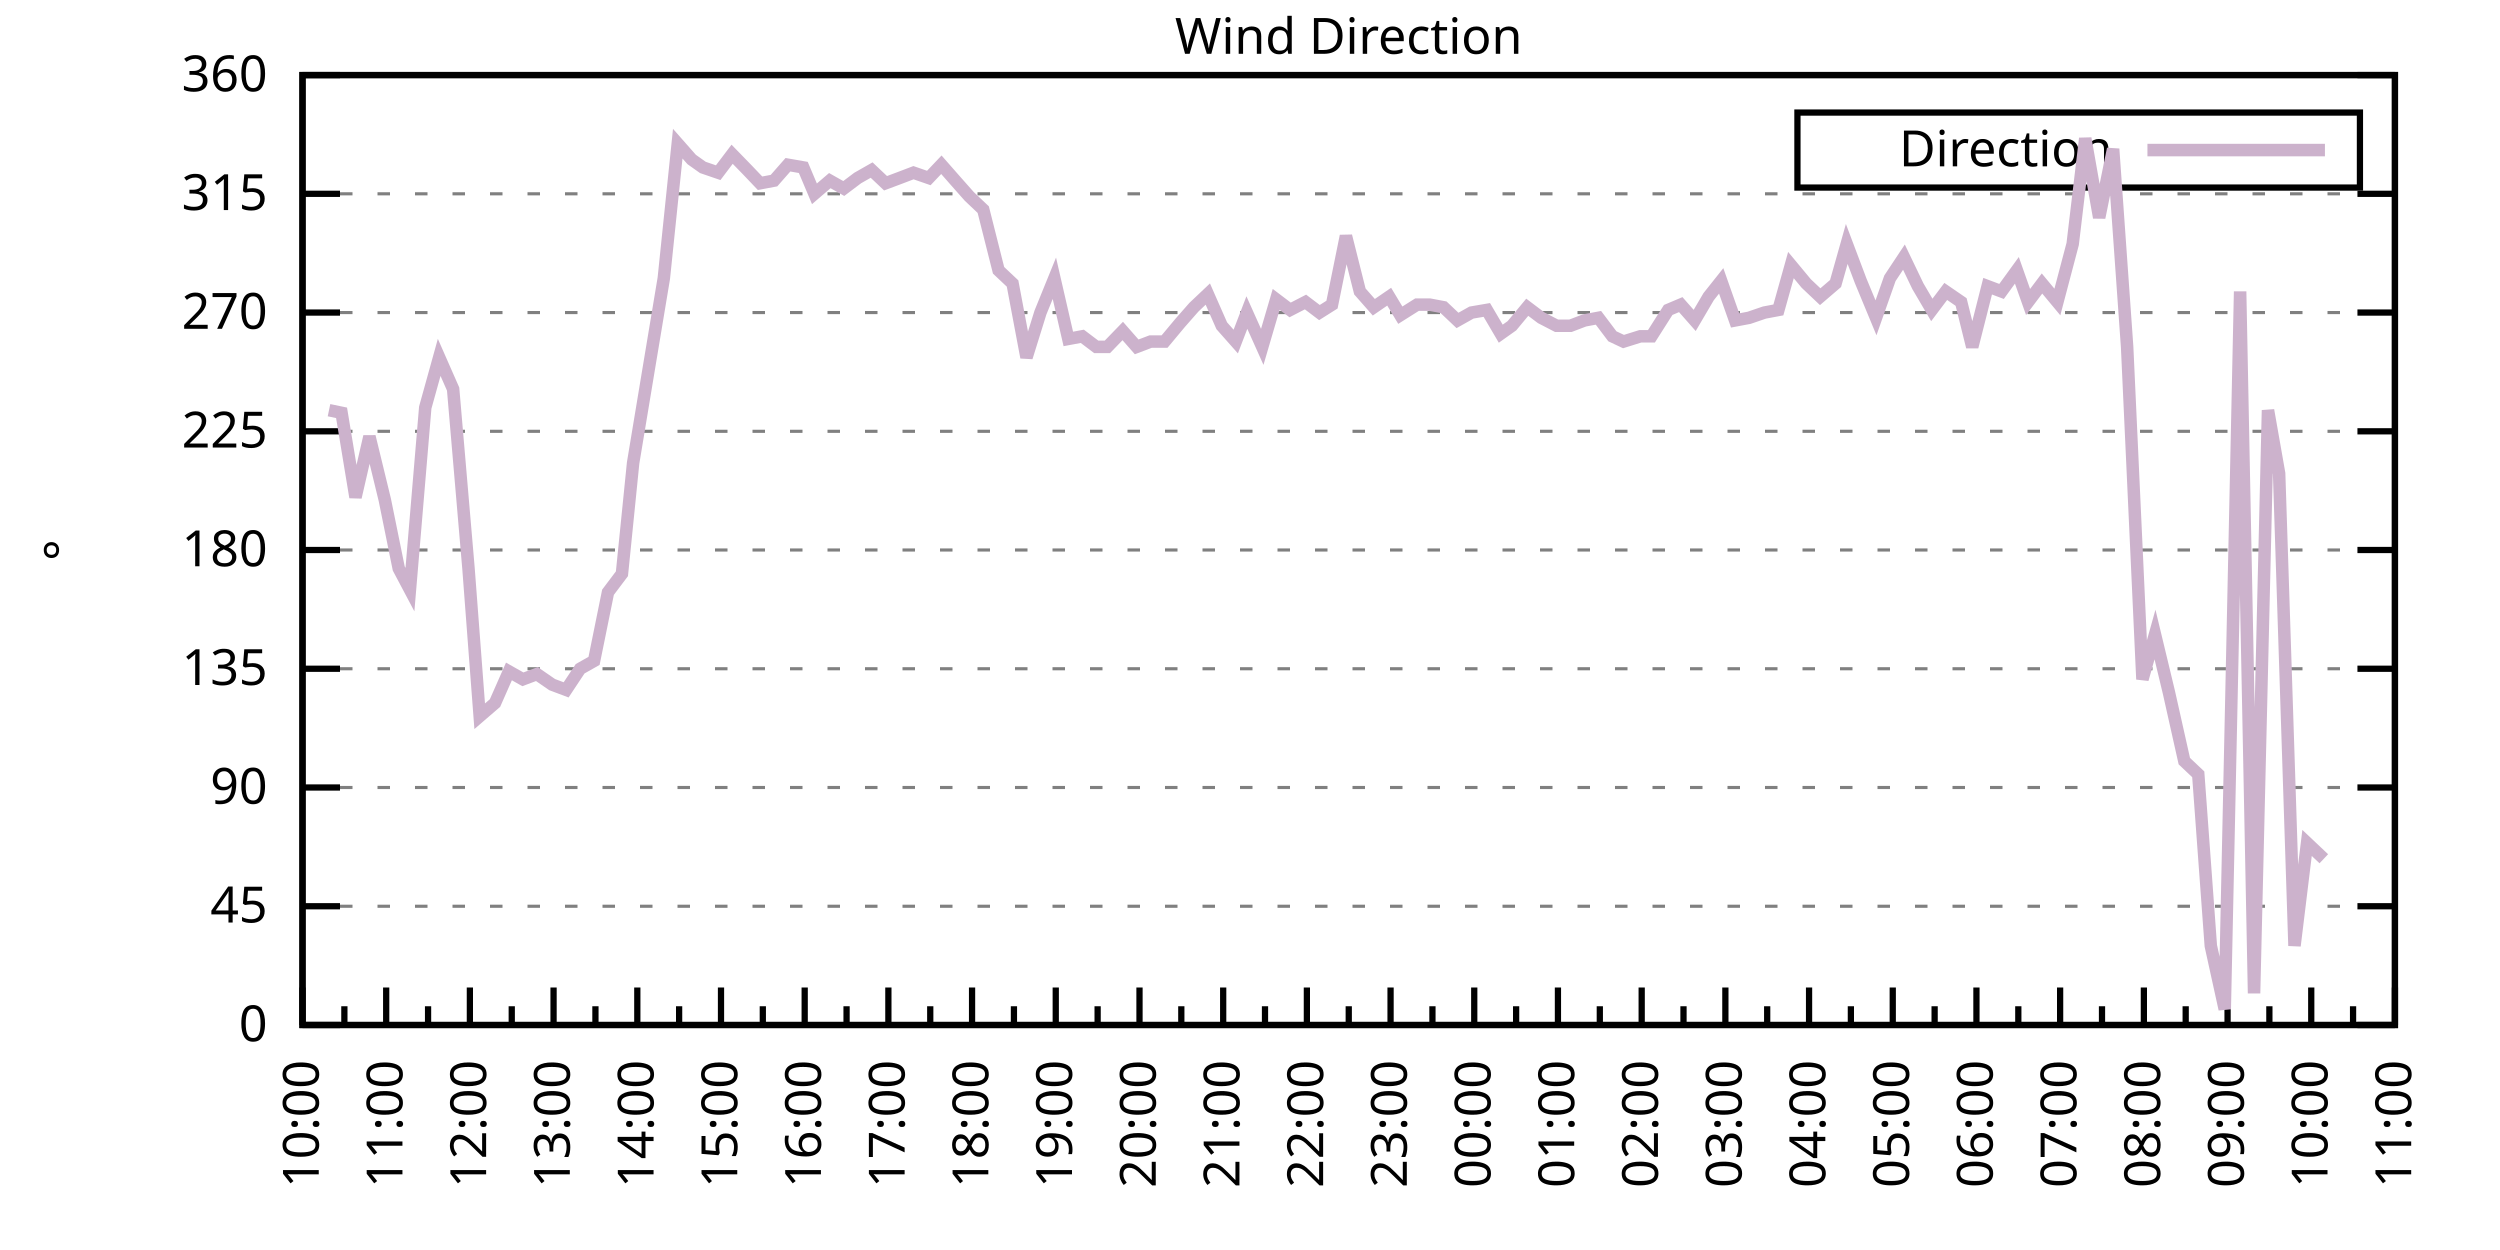
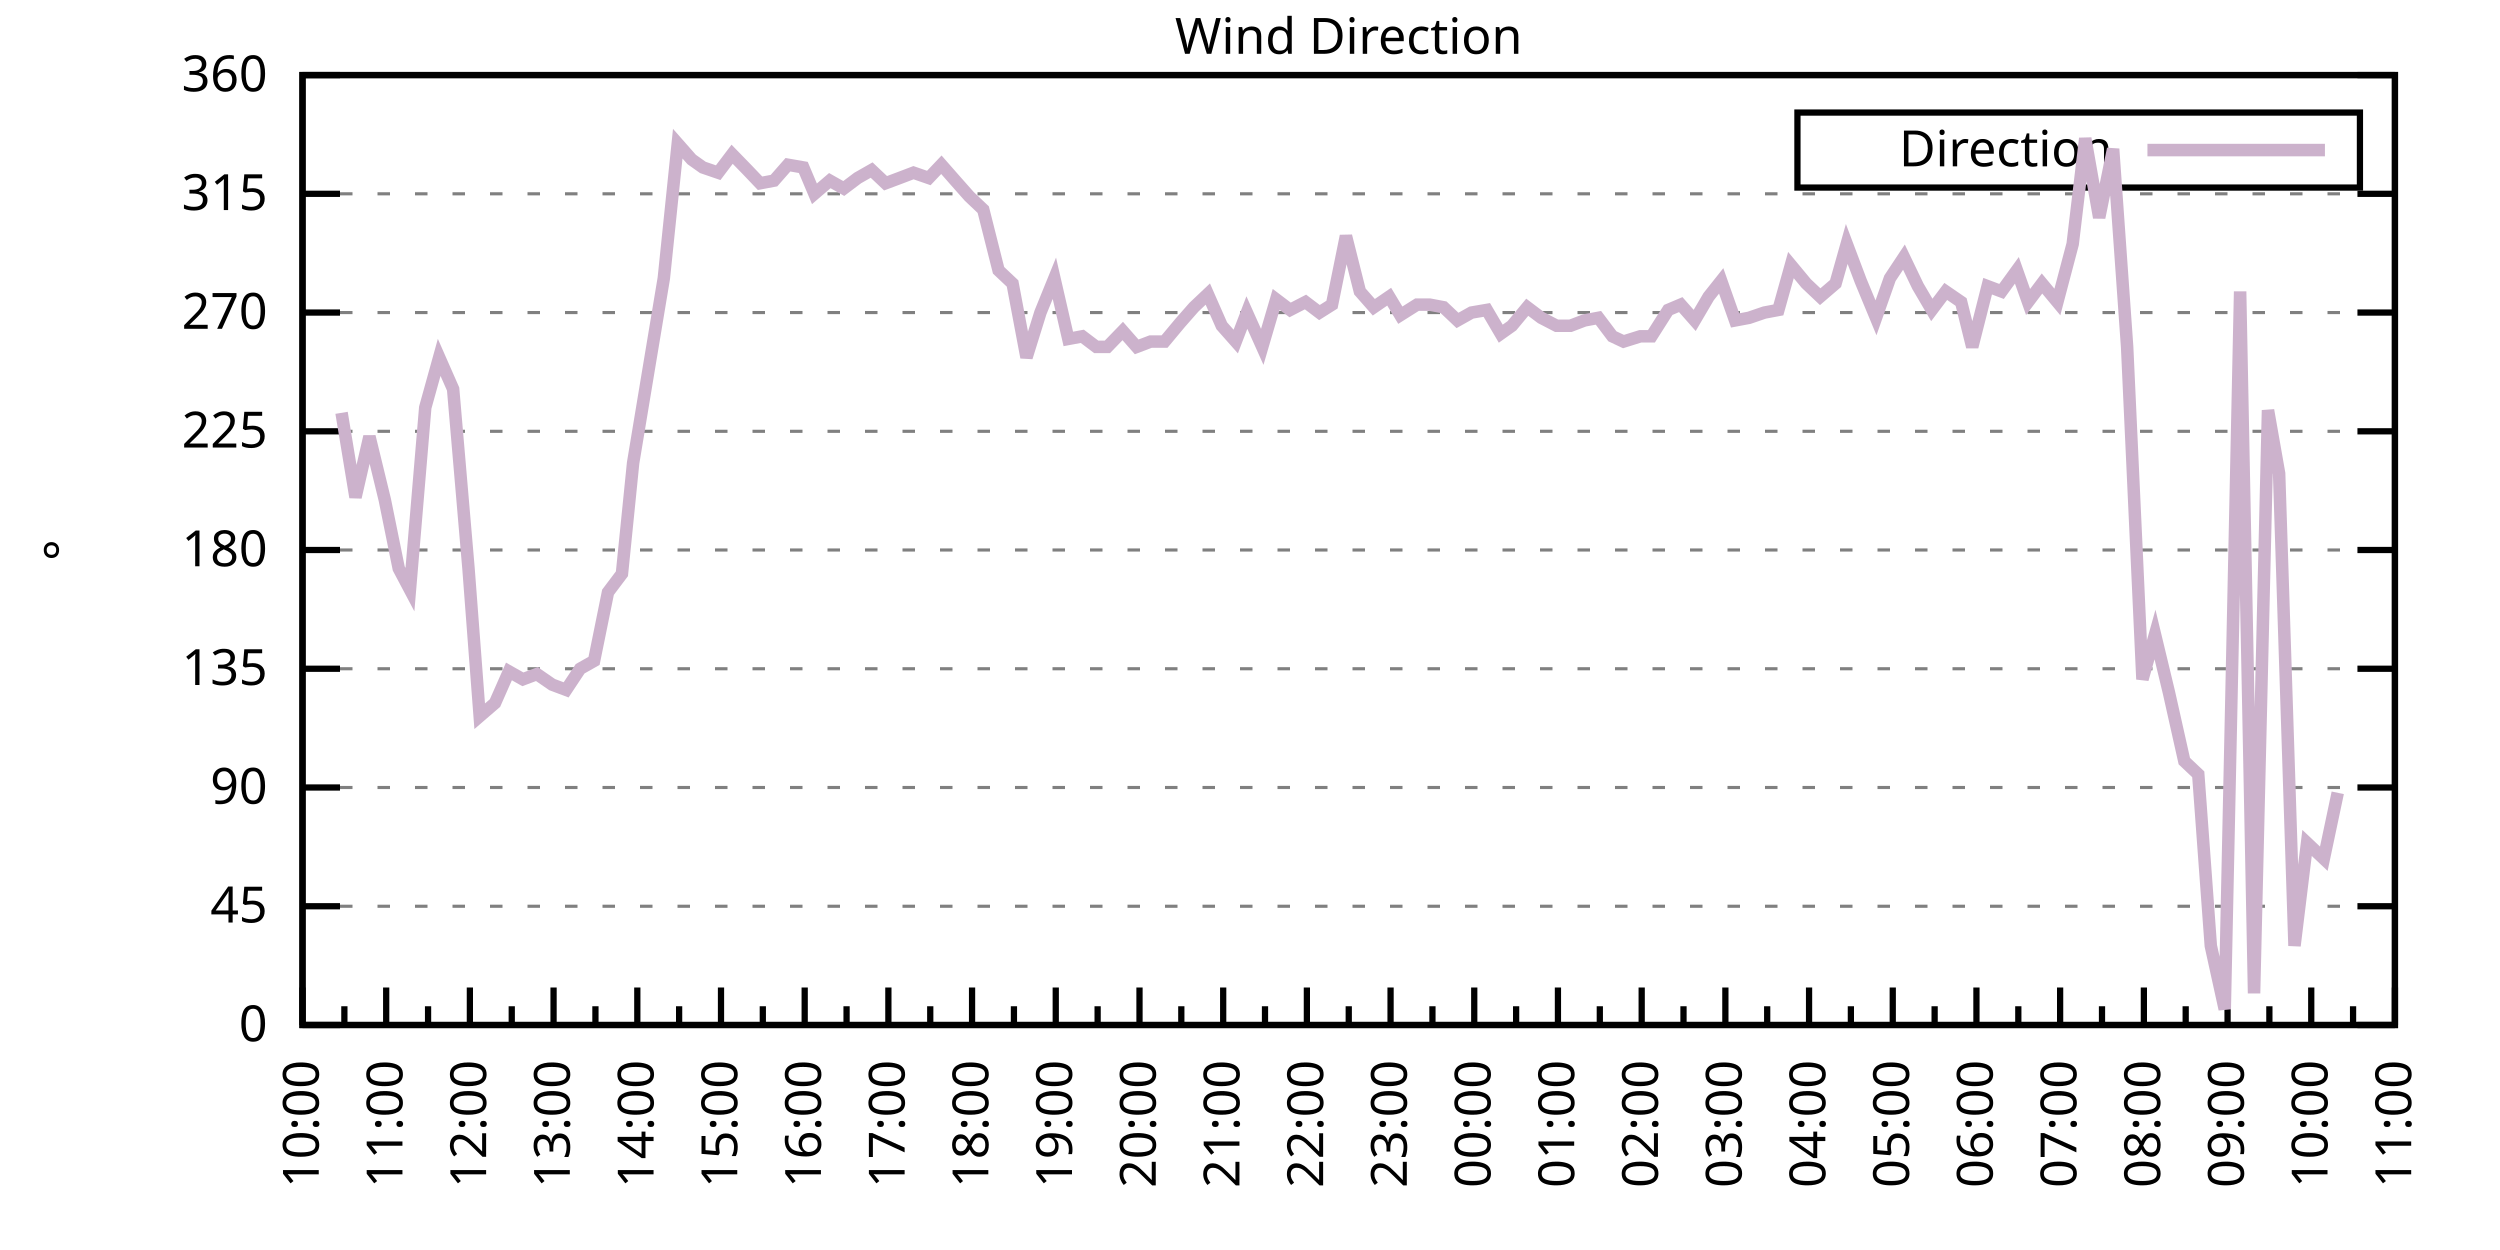
<svg xmlns="http://www.w3.org/2000/svg" xmlns:xlink="http://www.w3.org/1999/xlink" width="400" height="200" viewBox="0 0 400 200">
  <g id="gnuplot_canvas">
    <rect x="0" y="0" width="400" height="200" fill="none" />
    <defs>
      <circle id="gpDot" r="0.5" stroke-width="0.5" stroke="currentColor" />
      <path id="gpPt0" stroke-width="0.333" stroke="currentColor" d="M-1,0 h2 M0,-1 v2" />
      <path id="gpPt1" stroke-width="0.333" stroke="currentColor" d="M-1,-1 L1,1 M1,-1 L-1,1" />
      <path id="gpPt2" stroke-width="0.333" stroke="currentColor" d="M-1,0 L1,0 M0,-1 L0,1 M-1,-1 L1,1 M-1,1 L1,-1" />
      <rect id="gpPt3" stroke-width="0.333" stroke="currentColor" x="-1" y="-1" width="2" height="2" />
      <rect id="gpPt4" stroke-width="0.333" stroke="currentColor" fill="currentColor" x="-1" y="-1" width="2" height="2" />
      <circle id="gpPt5" stroke-width="0.333" stroke="currentColor" cx="0" cy="0" r="1" />
      <use xlink:href="#gpPt5" id="gpPt6" fill="currentColor" stroke="none" />
      <path id="gpPt7" stroke-width="0.333" stroke="currentColor" d="M0,-1.33 L-1.33,0.67 L1.33,0.67 z" />
      <use xlink:href="#gpPt7" id="gpPt8" fill="currentColor" stroke="none" />
      <use xlink:href="#gpPt7" id="gpPt9" stroke="currentColor" transform="rotate(180)" />
      <use xlink:href="#gpPt9" id="gpPt10" fill="currentColor" stroke="none" />
      <use xlink:href="#gpPt3" id="gpPt11" stroke="currentColor" transform="rotate(45)" />
      <use xlink:href="#gpPt11" id="gpPt12" fill="currentColor" stroke="none" />
      <path id="gpPt13" stroke-width="0.333" stroke="currentColor" d="M0,1.330 L1.265,0.411 L0.782,-1.067 L-0.782,-1.076 L-1.265,0.411 z" />
      <use xlink:href="#gpPt13" id="gpPt14" fill="currentColor" stroke="none" />
      <filter id="textbox" filterUnits="objectBoundingBox" x="0" y="0" height="1" width="1">
        <feFlood flood-color="white" flood-opacity="1" result="bgnd" />
        <feComposite in="SourceGraphic" in2="bgnd" operator="atop" />
      </filter>
      <filter id="greybox" filterUnits="objectBoundingBox" x="0" y="0" height="1" width="1">
        <feFlood flood-color="lightgrey" flood-opacity="1" result="grey" />
        <feComposite in="SourceGraphic" in2="grey" operator="atop" />
      </filter>
    </defs>
    <g fill="none" color="white" stroke="currentColor" stroke-width="1.00" stroke-linecap="butt" stroke-linejoin="miter">
</g>
    <g fill="none" color="black" stroke="currentColor" stroke-width="1.00" stroke-linecap="butt" stroke-linejoin="miter">
      <g stroke="none" shape-rendering="crispEdges">
        <polygon fill="rgb(255, 255, 255)" points="48.40,164.00 383.18,164.00 383.18,12.02 48.40,12.02 " />
      </g>
    </g>
    <g fill="none" color="black" stroke="currentColor" stroke-width="1.00" stroke-linecap="butt" stroke-linejoin="miter">
</g>
    <g fill="none" color="black" stroke="black" stroke-width="0.50" stroke-linecap="butt" stroke-linejoin="miter">
</g>
    <g fill="none" color="gray" stroke="currentColor" stroke-width="0.50" stroke-linecap="butt" stroke-linejoin="miter">
      <path stroke="gray" stroke-dasharray="2,4" class="gridline" d="M48.40,164.00 L383.19,164.00  " />
    </g>
    <g fill="none" color="gray" stroke="gray" stroke-width="1.00" stroke-linecap="butt" stroke-linejoin="miter">
</g>
    <g fill="none" color="black" stroke="currentColor" stroke-width="1.00" stroke-linecap="butt" stroke-linejoin="miter">
      <path stroke="black" d="M48.40,164.00 L54.40,164.00 M383.19,164.00 L377.19,164.00  " />
      <g transform="translate(42.80,166.60)" stroke="none" fill="black" font-family="Sans" font-size="8.00" text-anchor="end">
        <text>
          <tspan font-family="Sans"> 0</tspan>
        </text>
      </g>
    </g>
    <g fill="none" color="black" stroke="currentColor" stroke-width="1.00" stroke-linecap="butt" stroke-linejoin="miter">
</g>
    <g fill="none" color="black" stroke="black" stroke-width="0.50" stroke-linecap="butt" stroke-linejoin="miter">
</g>
    <g fill="none" color="gray" stroke="currentColor" stroke-width="0.50" stroke-linecap="butt" stroke-linejoin="miter">
      <path stroke="gray" stroke-dasharray="2,4" class="gridline" d="M48.40,145.00 L383.19,145.00  " />
    </g>
    <g fill="none" color="gray" stroke="gray" stroke-width="1.00" stroke-linecap="butt" stroke-linejoin="miter">
</g>
    <g fill="none" color="black" stroke="currentColor" stroke-width="1.00" stroke-linecap="butt" stroke-linejoin="miter">
      <path stroke="black" d="M48.40,145.00 L54.40,145.00 M383.19,145.00 L377.19,145.00  " />
      <g transform="translate(42.80,147.60)" stroke="none" fill="black" font-family="Sans" font-size="8.00" text-anchor="end">
        <text>
          <tspan font-family="Sans"> 45</tspan>
        </text>
      </g>
    </g>
    <g fill="none" color="black" stroke="currentColor" stroke-width="1.00" stroke-linecap="butt" stroke-linejoin="miter">
</g>
    <g fill="none" color="black" stroke="black" stroke-width="0.50" stroke-linecap="butt" stroke-linejoin="miter">
</g>
    <g fill="none" color="gray" stroke="currentColor" stroke-width="0.50" stroke-linecap="butt" stroke-linejoin="miter">
      <path stroke="gray" stroke-dasharray="2,4" class="gridline" d="M48.40,126.00 L383.19,126.00  " />
    </g>
    <g fill="none" color="gray" stroke="gray" stroke-width="1.00" stroke-linecap="butt" stroke-linejoin="miter">
</g>
    <g fill="none" color="black" stroke="currentColor" stroke-width="1.00" stroke-linecap="butt" stroke-linejoin="miter">
      <path stroke="black" d="M48.40,126.00 L54.40,126.00 M383.19,126.00 L377.19,126.00  " />
      <g transform="translate(42.80,128.60)" stroke="none" fill="black" font-family="Sans" font-size="8.00" text-anchor="end">
        <text>
          <tspan font-family="Sans"> 90</tspan>
        </text>
      </g>
    </g>
    <g fill="none" color="black" stroke="currentColor" stroke-width="1.00" stroke-linecap="butt" stroke-linejoin="miter">
</g>
    <g fill="none" color="black" stroke="black" stroke-width="0.50" stroke-linecap="butt" stroke-linejoin="miter">
</g>
    <g fill="none" color="gray" stroke="currentColor" stroke-width="0.50" stroke-linecap="butt" stroke-linejoin="miter">
      <path stroke="gray" stroke-dasharray="2,4" class="gridline" d="M48.40,107.00 L383.19,107.00  " />
    </g>
    <g fill="none" color="gray" stroke="gray" stroke-width="1.00" stroke-linecap="butt" stroke-linejoin="miter">
</g>
    <g fill="none" color="black" stroke="currentColor" stroke-width="1.00" stroke-linecap="butt" stroke-linejoin="miter">
      <path stroke="black" d="M48.40,107.00 L54.40,107.00 M383.19,107.00 L377.19,107.00  " />
      <g transform="translate(42.80,109.60)" stroke="none" fill="black" font-family="Sans" font-size="8.00" text-anchor="end">
        <text>
          <tspan font-family="Sans"> 135</tspan>
        </text>
      </g>
    </g>
    <g fill="none" color="black" stroke="currentColor" stroke-width="1.00" stroke-linecap="butt" stroke-linejoin="miter">
</g>
    <g fill="none" color="black" stroke="black" stroke-width="0.50" stroke-linecap="butt" stroke-linejoin="miter">
</g>
    <g fill="none" color="gray" stroke="currentColor" stroke-width="0.50" stroke-linecap="butt" stroke-linejoin="miter">
      <path stroke="gray" stroke-dasharray="2,4" class="gridline" d="M48.40,88.00 L383.19,88.00  " />
    </g>
    <g fill="none" color="gray" stroke="gray" stroke-width="1.00" stroke-linecap="butt" stroke-linejoin="miter">
</g>
    <g fill="none" color="black" stroke="currentColor" stroke-width="1.00" stroke-linecap="butt" stroke-linejoin="miter">
      <path stroke="black" d="M48.40,88.00 L54.40,88.00 M383.19,88.00 L377.19,88.00  " />
      <g transform="translate(42.80,90.60)" stroke="none" fill="black" font-family="Sans" font-size="8.00" text-anchor="end">
        <text>
          <tspan font-family="Sans"> 180</tspan>
        </text>
      </g>
    </g>
    <g fill="none" color="black" stroke="currentColor" stroke-width="1.00" stroke-linecap="butt" stroke-linejoin="miter">
</g>
    <g fill="none" color="black" stroke="black" stroke-width="0.50" stroke-linecap="butt" stroke-linejoin="miter">
</g>
    <g fill="none" color="gray" stroke="currentColor" stroke-width="0.50" stroke-linecap="butt" stroke-linejoin="miter">
      <path stroke="gray" stroke-dasharray="2,4" class="gridline" d="M48.40,69.01 L383.19,69.01  " />
    </g>
    <g fill="none" color="gray" stroke="gray" stroke-width="1.00" stroke-linecap="butt" stroke-linejoin="miter">
</g>
    <g fill="none" color="black" stroke="currentColor" stroke-width="1.00" stroke-linecap="butt" stroke-linejoin="miter">
      <path stroke="black" d="M48.40,69.01 L54.40,69.01 M383.19,69.01 L377.19,69.01  " />
      <g transform="translate(42.80,71.61)" stroke="none" fill="black" font-family="Sans" font-size="8.00" text-anchor="end">
        <text>
          <tspan font-family="Sans"> 225</tspan>
        </text>
      </g>
    </g>
    <g fill="none" color="black" stroke="currentColor" stroke-width="1.00" stroke-linecap="butt" stroke-linejoin="miter">
</g>
    <g fill="none" color="black" stroke="black" stroke-width="0.50" stroke-linecap="butt" stroke-linejoin="miter">
</g>
    <g fill="none" color="gray" stroke="currentColor" stroke-width="0.50" stroke-linecap="butt" stroke-linejoin="miter">
      <path stroke="gray" stroke-dasharray="2,4" class="gridline" d="M48.40,50.01 L383.19,50.01  " />
    </g>
    <g fill="none" color="gray" stroke="gray" stroke-width="1.00" stroke-linecap="butt" stroke-linejoin="miter">
</g>
    <g fill="none" color="black" stroke="currentColor" stroke-width="1.00" stroke-linecap="butt" stroke-linejoin="miter">
      <path stroke="black" d="M48.40,50.01 L54.40,50.01 M383.19,50.01 L377.19,50.01  " />
      <g transform="translate(42.80,52.61)" stroke="none" fill="black" font-family="Sans" font-size="8.00" text-anchor="end">
        <text>
          <tspan font-family="Sans"> 270</tspan>
        </text>
      </g>
    </g>
    <g fill="none" color="black" stroke="currentColor" stroke-width="1.00" stroke-linecap="butt" stroke-linejoin="miter">
</g>
    <g fill="none" color="black" stroke="black" stroke-width="0.50" stroke-linecap="butt" stroke-linejoin="miter">
</g>
    <g fill="none" color="gray" stroke="currentColor" stroke-width="0.50" stroke-linecap="butt" stroke-linejoin="miter">
      <path stroke="gray" stroke-dasharray="2,4" class="gridline" d="M48.40,31.01 L383.19,31.01  " />
    </g>
    <g fill="none" color="gray" stroke="gray" stroke-width="1.00" stroke-linecap="butt" stroke-linejoin="miter">
</g>
    <g fill="none" color="black" stroke="currentColor" stroke-width="1.00" stroke-linecap="butt" stroke-linejoin="miter">
      <path stroke="black" d="M48.40,31.01 L54.40,31.01 M383.19,31.01 L377.19,31.01  " />
      <g transform="translate(42.80,33.61)" stroke="none" fill="black" font-family="Sans" font-size="8.00" text-anchor="end">
        <text>
          <tspan font-family="Sans"> 315</tspan>
        </text>
      </g>
    </g>
    <g fill="none" color="black" stroke="currentColor" stroke-width="1.00" stroke-linecap="butt" stroke-linejoin="miter">
</g>
    <g fill="none" color="black" stroke="black" stroke-width="0.50" stroke-linecap="butt" stroke-linejoin="miter">
</g>
    <g fill="none" color="gray" stroke="currentColor" stroke-width="0.50" stroke-linecap="butt" stroke-linejoin="miter">
      <path stroke="gray" stroke-dasharray="2,4" class="gridline" d="M48.40,12.01 L383.19,12.01  " />
    </g>
    <g fill="none" color="gray" stroke="gray" stroke-width="1.00" stroke-linecap="butt" stroke-linejoin="miter">
</g>
    <g fill="none" color="black" stroke="currentColor" stroke-width="1.00" stroke-linecap="butt" stroke-linejoin="miter">
      <path stroke="black" d="M48.40,12.01 L54.40,12.01 M383.19,12.01 L377.19,12.01  " />
      <g transform="translate(42.80,14.61)" stroke="none" fill="black" font-family="Sans" font-size="8.00" text-anchor="end">
        <text>
          <tspan font-family="Sans"> 360</tspan>
        </text>
      </g>
    </g>
    <g fill="none" color="black" stroke="currentColor" stroke-width="1.00" stroke-linecap="butt" stroke-linejoin="miter">
      <path stroke="black" d="M48.40,164.00 L48.40,158.00  " />
      <g transform="translate(51.00,169.60) rotate(270)" stroke="none" fill="black" font-family="Sans" font-size="8.00" text-anchor="end">
        <text>
          <tspan font-family="Sans">10:00</tspan>
        </text>
      </g>
    </g>
    <g fill="none" color="black" stroke="currentColor" stroke-width="1.00" stroke-linecap="butt" stroke-linejoin="miter">
      <path stroke="black" d="M55.10,164.00 L55.10,161.00 M61.79,164.00 L61.79,158.00  " />
      <g transform="translate(64.39,169.60) rotate(270)" stroke="none" fill="black" font-family="Sans" font-size="8.00" text-anchor="end">
        <text>
          <tspan font-family="Sans">11:00</tspan>
        </text>
      </g>
    </g>
    <g fill="none" color="black" stroke="currentColor" stroke-width="1.00" stroke-linecap="butt" stroke-linejoin="miter">
      <path stroke="black" d="M68.49,164.00 L68.49,161.00 M75.18,164.00 L75.18,158.00  " />
      <g transform="translate(77.78,169.60) rotate(270)" stroke="none" fill="black" font-family="Sans" font-size="8.00" text-anchor="end">
        <text>
          <tspan font-family="Sans">12:00</tspan>
        </text>
      </g>
    </g>
    <g fill="none" color="black" stroke="currentColor" stroke-width="1.00" stroke-linecap="butt" stroke-linejoin="miter">
      <path stroke="black" d="M81.88,164.00 L81.88,161.00 M88.57,164.00 L88.57,158.00  " />
      <g transform="translate(91.17,169.60) rotate(270)" stroke="none" fill="black" font-family="Sans" font-size="8.00" text-anchor="end">
        <text>
          <tspan font-family="Sans">13:00</tspan>
        </text>
      </g>
    </g>
    <g fill="none" color="black" stroke="currentColor" stroke-width="1.00" stroke-linecap="butt" stroke-linejoin="miter">
      <path stroke="black" d="M95.27,164.00 L95.27,161.00 M101.97,164.00 L101.97,158.00  " />
      <g transform="translate(104.57,169.60) rotate(270)" stroke="none" fill="black" font-family="Sans" font-size="8.00" text-anchor="end">
        <text>
          <tspan font-family="Sans">14:00</tspan>
        </text>
      </g>
    </g>
    <g fill="none" color="black" stroke="currentColor" stroke-width="1.00" stroke-linecap="butt" stroke-linejoin="miter">
      <path stroke="black" d="M108.66,164.00 L108.66,161.00 M115.36,164.00 L115.36,158.00  " />
      <g transform="translate(117.96,169.60) rotate(270)" stroke="none" fill="black" font-family="Sans" font-size="8.00" text-anchor="end">
        <text>
          <tspan font-family="Sans">15:00</tspan>
        </text>
      </g>
    </g>
    <g fill="none" color="black" stroke="currentColor" stroke-width="1.00" stroke-linecap="butt" stroke-linejoin="miter">
      <path stroke="black" d="M122.05,164.00 L122.05,161.00 M128.75,164.00 L128.75,158.00  " />
      <g transform="translate(131.35,169.60) rotate(270)" stroke="none" fill="black" font-family="Sans" font-size="8.00" text-anchor="end">
        <text>
          <tspan font-family="Sans">16:00</tspan>
        </text>
      </g>
    </g>
    <g fill="none" color="black" stroke="currentColor" stroke-width="1.00" stroke-linecap="butt" stroke-linejoin="miter">
      <path stroke="black" d="M135.45,164.00 L135.45,161.00 M142.14,164.00 L142.14,158.00  " />
      <g transform="translate(144.74,169.60) rotate(270)" stroke="none" fill="black" font-family="Sans" font-size="8.00" text-anchor="end">
        <text>
          <tspan font-family="Sans">17:00</tspan>
        </text>
      </g>
    </g>
    <g fill="none" color="black" stroke="currentColor" stroke-width="1.00" stroke-linecap="butt" stroke-linejoin="miter">
      <path stroke="black" d="M148.84,164.00 L148.84,161.00 M155.53,164.00 L155.53,158.00  " />
      <g transform="translate(158.13,169.60) rotate(270)" stroke="none" fill="black" font-family="Sans" font-size="8.00" text-anchor="end">
        <text>
          <tspan font-family="Sans">18:00</tspan>
        </text>
      </g>
    </g>
    <g fill="none" color="black" stroke="currentColor" stroke-width="1.00" stroke-linecap="butt" stroke-linejoin="miter">
      <path stroke="black" d="M162.23,164.00 L162.23,161.00 M168.92,164.00 L168.92,158.00  " />
      <g transform="translate(171.52,169.60) rotate(270)" stroke="none" fill="black" font-family="Sans" font-size="8.00" text-anchor="end">
        <text>
          <tspan font-family="Sans">19:00</tspan>
        </text>
      </g>
    </g>
    <g fill="none" color="black" stroke="currentColor" stroke-width="1.00" stroke-linecap="butt" stroke-linejoin="miter">
      <path stroke="black" d="M175.62,164.00 L175.62,161.00 M182.32,164.00 L182.32,158.00  " />
      <g transform="translate(184.92,169.60) rotate(270)" stroke="none" fill="black" font-family="Sans" font-size="8.00" text-anchor="end">
        <text>
          <tspan font-family="Sans">20:00</tspan>
        </text>
      </g>
    </g>
    <g fill="none" color="black" stroke="currentColor" stroke-width="1.00" stroke-linecap="butt" stroke-linejoin="miter">
      <path stroke="black" d="M189.01,164.00 L189.01,161.00 M195.71,164.00 L195.71,158.00  " />
      <g transform="translate(198.31,169.60) rotate(270)" stroke="none" fill="black" font-family="Sans" font-size="8.00" text-anchor="end">
        <text>
          <tspan font-family="Sans">21:00</tspan>
        </text>
      </g>
    </g>
    <g fill="none" color="black" stroke="currentColor" stroke-width="1.00" stroke-linecap="butt" stroke-linejoin="miter">
      <path stroke="black" d="M202.40,164.00 L202.40,161.00 M209.10,164.00 L209.10,158.00  " />
      <g transform="translate(211.70,169.60) rotate(270)" stroke="none" fill="black" font-family="Sans" font-size="8.00" text-anchor="end">
        <text>
          <tspan font-family="Sans">22:00</tspan>
        </text>
      </g>
    </g>
    <g fill="none" color="black" stroke="currentColor" stroke-width="1.00" stroke-linecap="butt" stroke-linejoin="miter">
      <path stroke="black" d="M215.80,164.00 L215.80,161.00 M222.49,164.00 L222.49,158.00  " />
      <g transform="translate(225.09,169.60) rotate(270)" stroke="none" fill="black" font-family="Sans" font-size="8.00" text-anchor="end">
        <text>
          <tspan font-family="Sans">23:00</tspan>
        </text>
      </g>
    </g>
    <g fill="none" color="black" stroke="currentColor" stroke-width="1.00" stroke-linecap="butt" stroke-linejoin="miter">
      <path stroke="black" d="M229.19,164.00 L229.19,161.00 M235.88,164.00 L235.88,158.00  " />
      <g transform="translate(238.48,169.60) rotate(270)" stroke="none" fill="black" font-family="Sans" font-size="8.00" text-anchor="end">
        <text>
          <tspan font-family="Sans">00:00</tspan>
        </text>
      </g>
    </g>
    <g fill="none" color="black" stroke="currentColor" stroke-width="1.00" stroke-linecap="butt" stroke-linejoin="miter">
      <path stroke="black" d="M242.58,164.00 L242.58,161.00 M249.27,164.00 L249.27,158.00  " />
      <g transform="translate(251.87,169.60) rotate(270)" stroke="none" fill="black" font-family="Sans" font-size="8.00" text-anchor="end">
        <text>
          <tspan font-family="Sans">01:00</tspan>
        </text>
      </g>
    </g>
    <g fill="none" color="black" stroke="currentColor" stroke-width="1.00" stroke-linecap="butt" stroke-linejoin="miter">
      <path stroke="black" d="M255.97,164.00 L255.97,161.00 M262.67,164.00 L262.67,158.00  " />
      <g transform="translate(265.27,169.60) rotate(270)" stroke="none" fill="black" font-family="Sans" font-size="8.00" text-anchor="end">
        <text>
          <tspan font-family="Sans">02:00</tspan>
        </text>
      </g>
    </g>
    <g fill="none" color="black" stroke="currentColor" stroke-width="1.00" stroke-linecap="butt" stroke-linejoin="miter">
      <path stroke="black" d="M269.36,164.00 L269.36,161.00 M276.06,164.00 L276.06,158.00  " />
      <g transform="translate(278.66,169.60) rotate(270)" stroke="none" fill="black" font-family="Sans" font-size="8.00" text-anchor="end">
        <text>
          <tspan font-family="Sans">03:00</tspan>
        </text>
      </g>
    </g>
    <g fill="none" color="black" stroke="currentColor" stroke-width="1.00" stroke-linecap="butt" stroke-linejoin="miter">
      <path stroke="black" d="M282.75,164.00 L282.75,161.00 M289.45,164.00 L289.45,158.00  " />
      <g transform="translate(292.05,169.60) rotate(270)" stroke="none" fill="black" font-family="Sans" font-size="8.00" text-anchor="end">
        <text>
          <tspan font-family="Sans">04:00</tspan>
        </text>
      </g>
    </g>
    <g fill="none" color="black" stroke="currentColor" stroke-width="1.00" stroke-linecap="butt" stroke-linejoin="miter">
      <path stroke="black" d="M296.14,164.00 L296.14,161.00 M302.84,164.00 L302.84,158.00  " />
      <g transform="translate(305.44,169.60) rotate(270)" stroke="none" fill="black" font-family="Sans" font-size="8.00" text-anchor="end">
        <text>
          <tspan font-family="Sans">05:00</tspan>
        </text>
      </g>
    </g>
    <g fill="none" color="black" stroke="currentColor" stroke-width="1.00" stroke-linecap="butt" stroke-linejoin="miter">
      <path stroke="black" d="M309.54,164.00 L309.54,161.00 M316.23,164.00 L316.23,158.00  " />
      <g transform="translate(318.83,169.60) rotate(270)" stroke="none" fill="black" font-family="Sans" font-size="8.00" text-anchor="end">
        <text>
          <tspan font-family="Sans">06:00</tspan>
        </text>
      </g>
    </g>
    <g fill="none" color="black" stroke="currentColor" stroke-width="1.00" stroke-linecap="butt" stroke-linejoin="miter">
      <path stroke="black" d="M322.93,164.00 L322.93,161.00 M329.62,164.00 L329.62,158.00  " />
      <g transform="translate(332.22,169.60) rotate(270)" stroke="none" fill="black" font-family="Sans" font-size="8.00" text-anchor="end">
        <text>
          <tspan font-family="Sans">07:00</tspan>
        </text>
      </g>
    </g>
    <g fill="none" color="black" stroke="currentColor" stroke-width="1.00" stroke-linecap="butt" stroke-linejoin="miter">
      <path stroke="black" d="M336.32,164.00 L336.32,161.00 M343.02,164.00 L343.02,158.00  " />
      <g transform="translate(345.62,169.60) rotate(270)" stroke="none" fill="black" font-family="Sans" font-size="8.00" text-anchor="end">
        <text>
          <tspan font-family="Sans">08:00</tspan>
        </text>
      </g>
    </g>
    <g fill="none" color="black" stroke="currentColor" stroke-width="1.00" stroke-linecap="butt" stroke-linejoin="miter">
      <path stroke="black" d="M349.71,164.00 L349.71,161.00 M356.41,164.00 L356.41,158.00  " />
      <g transform="translate(359.01,169.60) rotate(270)" stroke="none" fill="black" font-family="Sans" font-size="8.00" text-anchor="end">
        <text>
          <tspan font-family="Sans">09:00</tspan>
        </text>
      </g>
    </g>
    <g fill="none" color="black" stroke="currentColor" stroke-width="1.00" stroke-linecap="butt" stroke-linejoin="miter">
      <path stroke="black" d="M363.10,164.00 L363.10,161.00 M369.80,164.00 L369.80,158.00  " />
      <g transform="translate(372.40,169.60) rotate(270)" stroke="none" fill="black" font-family="Sans" font-size="8.00" text-anchor="end">
        <text>
          <tspan font-family="Sans">10:00</tspan>
        </text>
      </g>
    </g>
    <g fill="none" color="black" stroke="currentColor" stroke-width="1.00" stroke-linecap="butt" stroke-linejoin="miter">
      <path stroke="black" d="M376.49,164.00 L376.49,161.00 M383.19,164.00 L383.19,158.00  " />
      <g transform="translate(385.79,169.60) rotate(270)" stroke="none" fill="black" font-family="Sans" font-size="8.00" text-anchor="end">
        <text>
          <tspan font-family="Sans">11:00</tspan>
        </text>
      </g>
    </g>
    <g fill="none" color="black" stroke="currentColor" stroke-width="1.00" stroke-linecap="butt" stroke-linejoin="miter">
</g>
    <g fill="none" color="black" stroke="currentColor" stroke-width="1.00" stroke-linecap="butt" stroke-linejoin="miter">
      <path stroke="black" d="M48.40,12.01 L48.40,164.00 L383.19,164.00 L383.19,12.01 L48.40,12.01 Z  " />
    </g>
    <g fill="none" color="black" stroke="currentColor" stroke-width="1.00" stroke-linecap="butt" stroke-linejoin="miter">
      <g transform="translate(12.80,88.01) rotate(270)" stroke="none" fill="black" font-family="Sans" font-size="8.00" text-anchor="middle">
        <text>
          <tspan font-family="Sans">°</tspan>
        </text>
      </g>
    </g>
    <g fill="none" color="black" stroke="currentColor" stroke-width="1.00" stroke-linecap="butt" stroke-linejoin="miter">
</g>
    <g fill="none" color="black" stroke="currentColor" stroke-width="1.00" stroke-linecap="butt" stroke-linejoin="miter">
      <path stroke="black" d="M287.59,30.01 L287.59,18.01 L377.59,18.01 L377.59,30.01 L287.59,30.01 Z  " />
    </g>
    <g id="Wind_direction_plot_1">
      <g fill="none" color="white" stroke="black" stroke-width="2.00" stroke-linecap="butt" stroke-linejoin="miter">
</g>
      <g fill="none" color="black" stroke="currentColor" stroke-width="2.00" stroke-linecap="butt" stroke-linejoin="miter">
        <g transform="translate(337.99,26.61)" stroke="none" fill="black" font-family="Sans" font-size="8.00" text-anchor="end">
          <text>
            <tspan font-family="Sans">Direction</tspan>
          </text>
        </g>
      </g>
      <g fill="none" color="black" stroke="currentColor" stroke-width="2.00" stroke-linecap="butt" stroke-linejoin="miter">
-         <path stroke="rgb(204, 178, 204)" d="M343.59,24.01 L371.99,24.01 M52.64,65.63 L54.65,66.05 L56.88,79.56 L59.11,69.85 L61.57,79.98 L63.80,90.96   L65.59,94.34 L68.04,65.21 L70.27,57.18 L72.50,62.25 L74.96,90.96 L76.75,114.60 L79.20,112.49 L81.43,107.43   L83.66,108.69 L85.90,107.85 L88.35,109.54 L90.58,110.38 L92.82,107.00 L95.05,105.74 L97.28,94.76 L99.51,91.80   L101.30,74.07 L103.75,59.30 L106.21,44.52 L108.44,22.99 L110.67,25.52 L112.46,26.79 L114.91,27.63 L117.14,24.68   L119.60,27.21 L121.61,29.32 L123.84,28.90 L126.07,26.36 L128.53,26.79 L130.31,31.01 L132.77,28.90 L135.00,30.16   L137.23,28.48 L139.46,27.21 L141.69,29.32 L143.93,28.48 L146.16,27.63 L148.61,28.48 L150.62,26.36 L152.85,28.90   L155.09,31.43 L157.32,33.54 L159.77,43.25 L162.01,45.36 L164.24,57.18 L166.47,50.01 L168.70,44.52 L170.93,54.23   L173.17,53.81 L175.40,55.50 L177.18,55.50 L179.64,52.96 L181.87,55.50 L184.10,54.65 L186.33,54.65 L188.79,51.70   L191.02,49.16 L193.25,47.05 L195.48,52.12 L197.72,54.65 L199.50,50.01 L201.96,55.50 L204.19,47.90 L206.42,49.59   L208.88,48.32 L211.11,50.01 L213.12,48.74 L215.35,37.76 L217.58,46.63 L219.81,49.16 L222.27,47.47 L224.05,50.43   L226.73,48.74 L228.74,48.74 L230.97,49.16 L233.20,51.27 L235.44,50.01 L237.89,49.59 L240.12,53.39 L241.91,52.12   L244.36,49.16 L246.60,50.85 L249.05,52.12 L251.28,52.12 L253.51,51.27 L255.75,50.85 L257.98,53.81 L259.76,54.65   L262.44,53.81 L264.23,53.81 L266.91,49.59 L268.92,48.74 L271.15,51.27 L273.38,47.47 L275.39,44.94 L277.62,51.27   L279.85,50.85 L282.31,50.01 L284.54,49.59 L286.55,42.41 L289.00,45.36 L291.23,47.47 L293.69,45.36 L295.48,39.03   L297.71,44.94 L300.16,50.85 L302.39,44.52 L304.63,41.14 L306.86,45.79 L309.09,49.59 L311.32,46.63 L313.78,48.32   L315.56,55.50 L318.02,45.79 L320.25,46.63 L322.70,43.25 L324.49,48.32 L326.72,45.36 L329.18,48.32 L331.63,39.03   L333.64,22.14 L335.87,34.81 L338.10,23.83 L340.34,55.50 L342.79,108.69 L344.80,101.52 L347.03,110.80 L349.49,121.78   L351.72,123.89 L353.73,151.33 L355.96,161.47 L358.42,46.63 L360.65,158.93 L362.88,65.63 L364.66,75.76 L367.12,151.33   L369.13,134.87 L371.81,137.40  " />
+         <path stroke="rgb(204, 178, 204)" d="M343.59,24.01 L371.99,24.01 M54.65,66.05 L56.88,79.56 L59.11,69.85 L61.57,79.98 L63.80,90.96 L65.59,94.34   L68.04,65.21 L70.27,57.18 L72.50,62.25 L74.96,90.96 L76.75,114.60 L79.20,112.49 L81.43,107.43 L83.66,108.69   L85.90,107.85 L88.35,109.54 L90.58,110.38 L92.82,107.00 L95.05,105.74 L97.28,94.76 L99.51,91.80 L101.30,74.07   L103.75,59.30 L106.21,44.52 L108.44,22.99 L110.67,25.52 L112.46,26.79 L114.91,27.63 L117.14,24.68 L119.60,27.21   L121.61,29.32 L123.84,28.90 L126.07,26.36 L128.53,26.79 L130.31,31.01 L132.77,28.90 L135.00,30.16 L137.23,28.48   L139.46,27.21 L141.69,29.32 L143.93,28.48 L146.16,27.63 L148.61,28.48 L150.62,26.36 L152.85,28.90 L155.09,31.43   L157.32,33.54 L159.77,43.25 L162.01,45.36 L164.24,57.18 L166.47,50.01 L168.70,44.52 L170.93,54.23 L173.17,53.81   L175.40,55.50 L177.18,55.50 L179.64,52.96 L181.87,55.50 L184.10,54.65 L186.33,54.65 L188.79,51.70 L191.02,49.16   L193.25,47.05 L195.48,52.12 L197.72,54.65 L199.50,50.01 L201.96,55.50 L204.19,47.90 L206.42,49.59 L208.88,48.32   L211.11,50.01 L213.12,48.74 L215.35,37.76 L217.58,46.63 L219.81,49.16 L222.27,47.47 L224.05,50.43 L226.73,48.74   L228.74,48.74 L230.97,49.16 L233.20,51.27 L235.44,50.01 L237.89,49.59 L240.12,53.39 L241.91,52.12 L244.36,49.16   L246.60,50.85 L249.05,52.12 L251.28,52.12 L253.51,51.27 L255.75,50.85 L257.98,53.81 L259.76,54.65 L262.44,53.81   L264.23,53.81 L266.91,49.59 L268.92,48.74 L271.15,51.27 L273.38,47.47 L275.39,44.94 L277.62,51.27 L279.85,50.85   L282.31,50.01 L284.54,49.59 L286.55,42.41 L289.00,45.36 L291.23,47.47 L293.69,45.36 L295.48,39.03 L297.71,44.94   L300.16,50.85 L302.39,44.52 L304.63,41.14 L306.86,45.79 L309.09,49.59 L311.32,46.63 L313.78,48.32 L315.56,55.50   L318.02,45.79 L320.25,46.63 L322.70,43.25 L324.49,48.32 L326.72,45.36 L329.18,48.32 L331.63,39.03 L333.64,22.14   L335.87,34.81 L338.10,23.83 L340.34,55.50 L342.79,108.69 L344.80,101.52 L347.03,110.80 L349.49,121.78 L351.72,123.89   L353.73,151.33 L355.96,161.47 L358.42,46.63 L360.65,158.93 L362.88,65.63 L364.66,75.76 L367.12,151.33 L369.13,134.87   L371.81,137.40 L374.04,126.85  " />
      </g>
    </g>
    <g fill="none" color="black" stroke="currentColor" stroke-width="2.00" stroke-linecap="butt" stroke-linejoin="miter">
</g>
    <g fill="none" color="black" stroke="black" stroke-width="1.00" stroke-linecap="butt" stroke-linejoin="miter">
</g>
    <g fill="none" color="black" stroke="currentColor" stroke-width="1.00" stroke-linecap="butt" stroke-linejoin="miter">
      <path stroke="black" d="M48.40,12.01 L48.40,164.00 L383.19,164.00 L383.19,12.01 L48.40,12.01 Z  " />
    </g>
    <g fill="none" color="black" stroke="currentColor" stroke-width="1.00" stroke-linecap="butt" stroke-linejoin="miter">
      <g transform="translate(215.79,8.61)" stroke="none" fill="black" font-family="Sans" font-size="8.00" text-anchor="middle">
        <text>
          <tspan font-family="Sans">Wind Direction</tspan>
        </text>
      </g>
    </g>
    <g fill="none" color="black" stroke="currentColor" stroke-width="1.00" stroke-linecap="butt" stroke-linejoin="miter">
</g>
  </g>
</svg>
